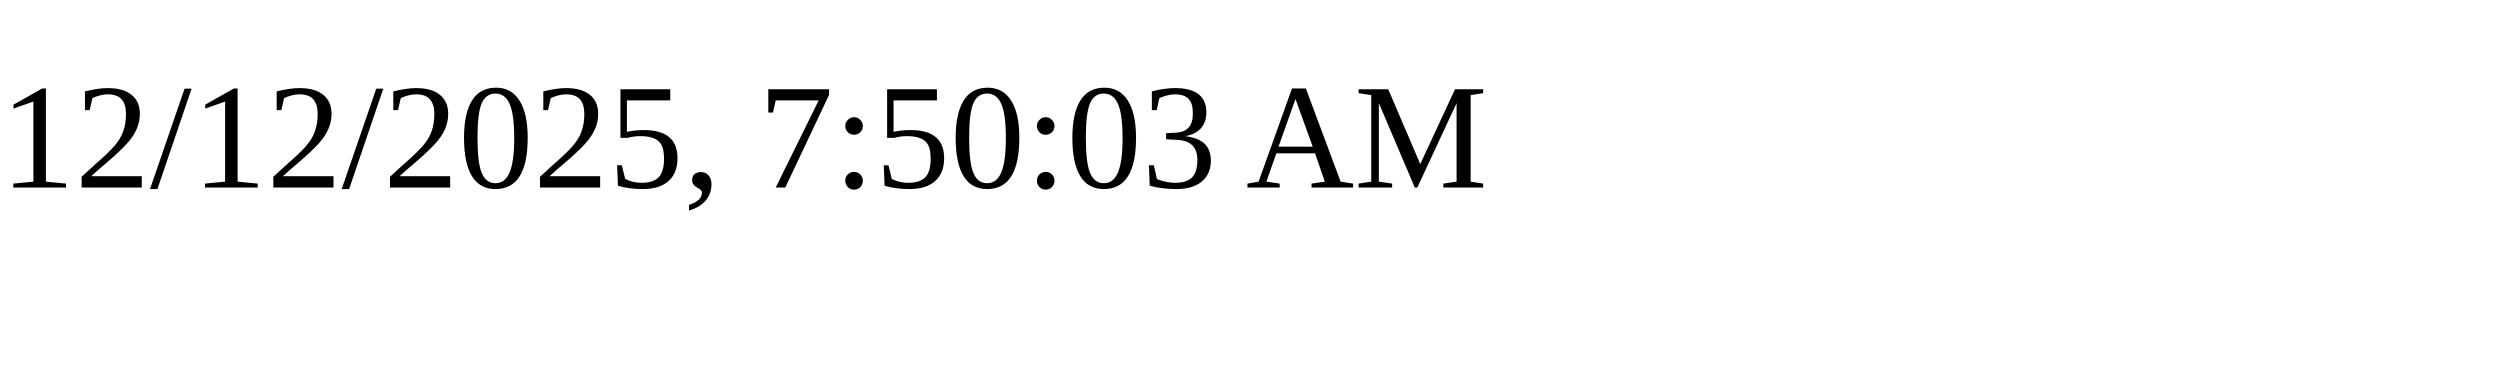
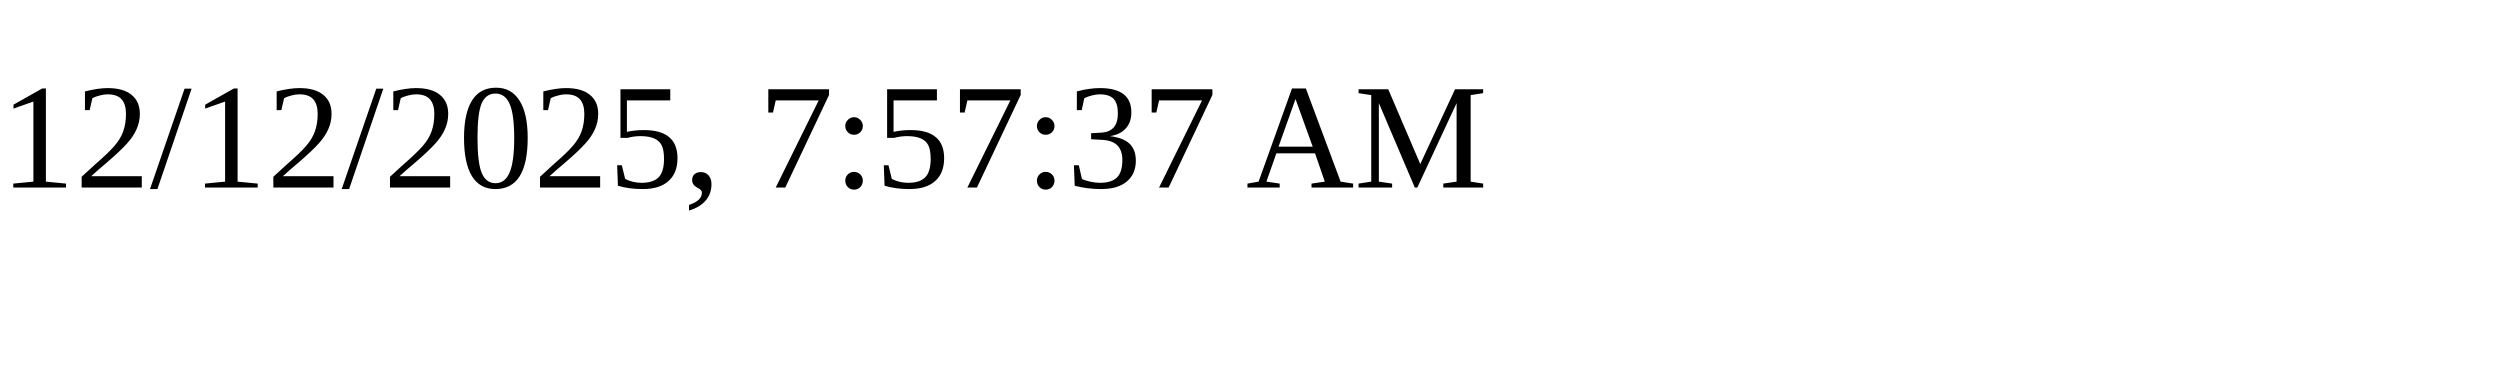
<svg xmlns="http://www.w3.org/2000/svg" height="30" width="200">
-   <text x="0" y="15">12/12/2025, 7:50:03 AM</text>
+   <text x="0" y="15">12/12/2025, 7:57:37 AM</text>
</svg>
